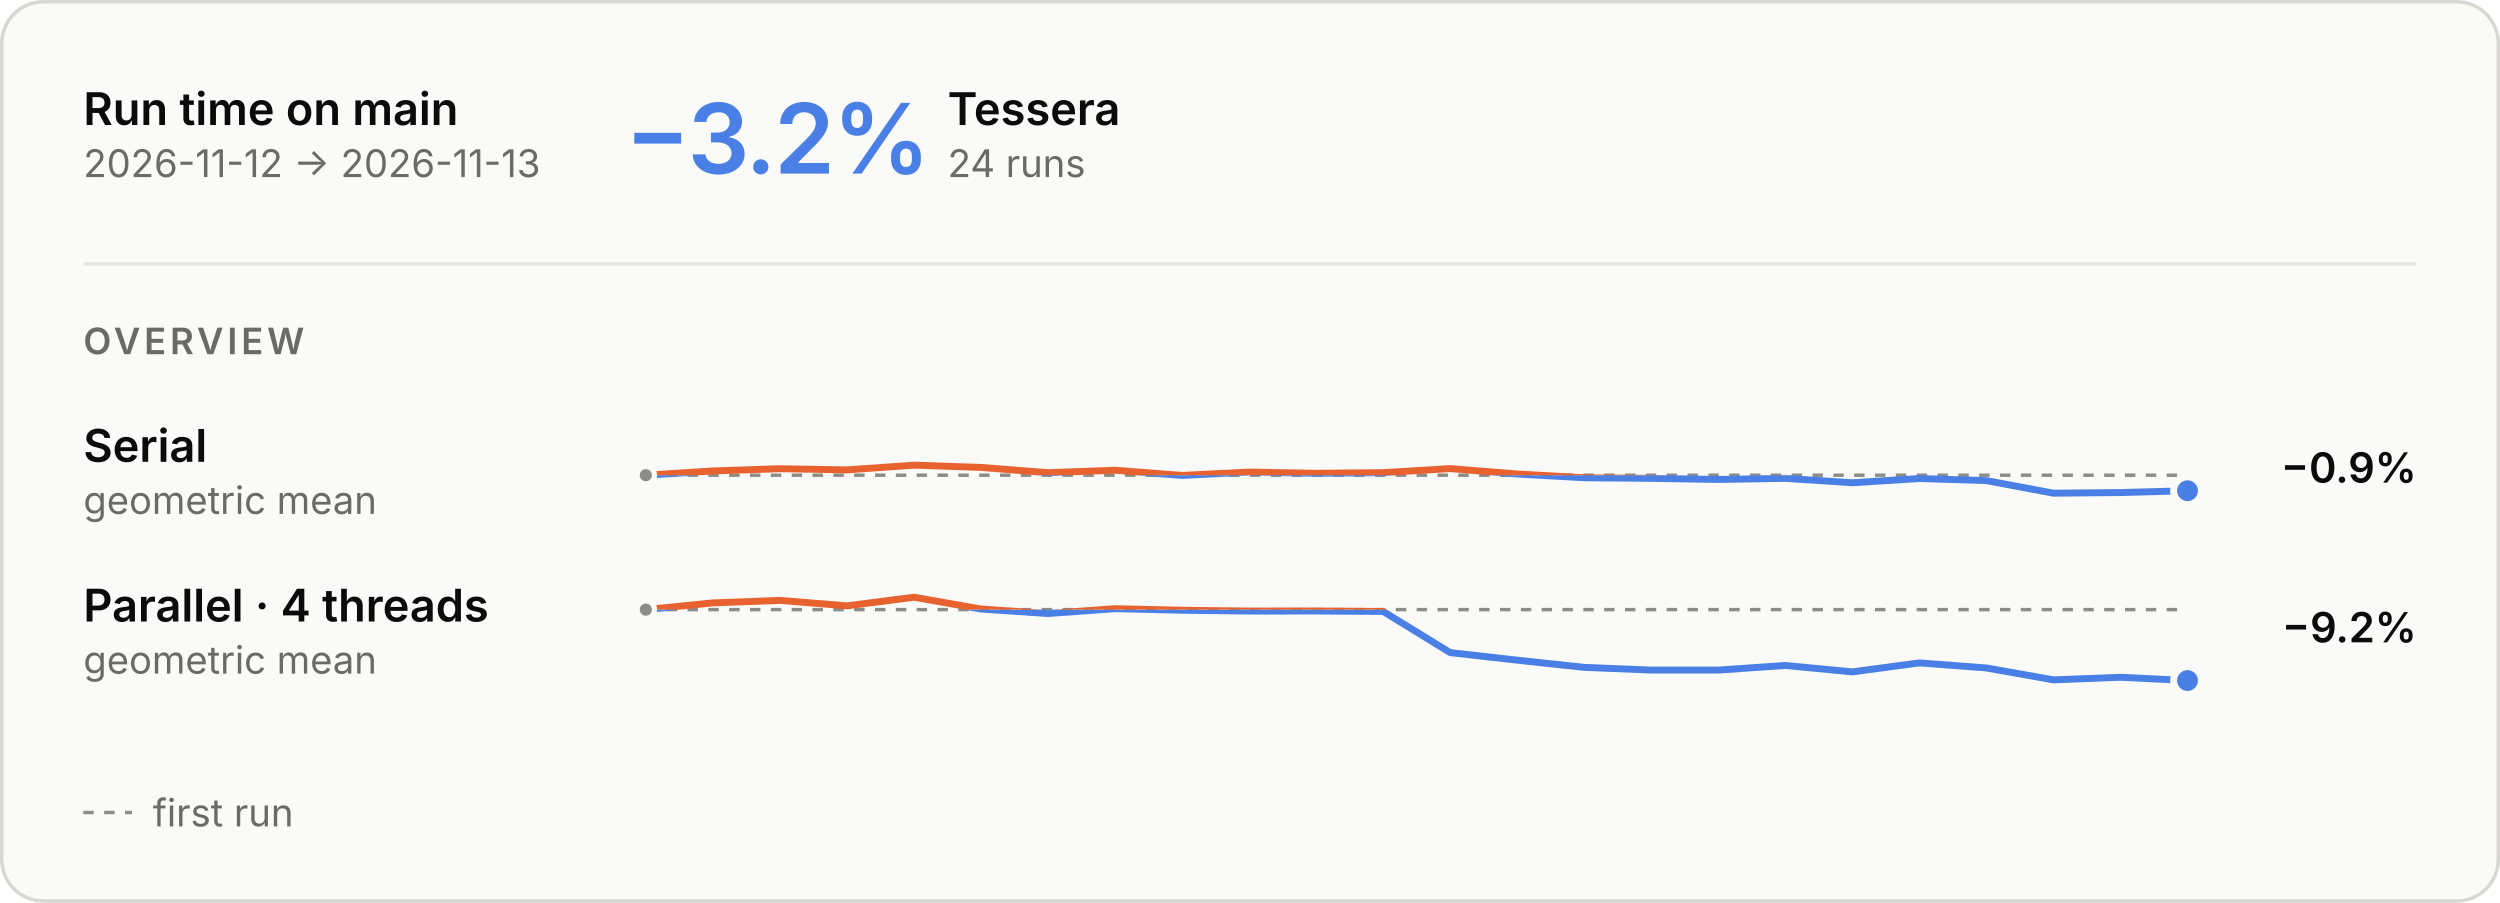
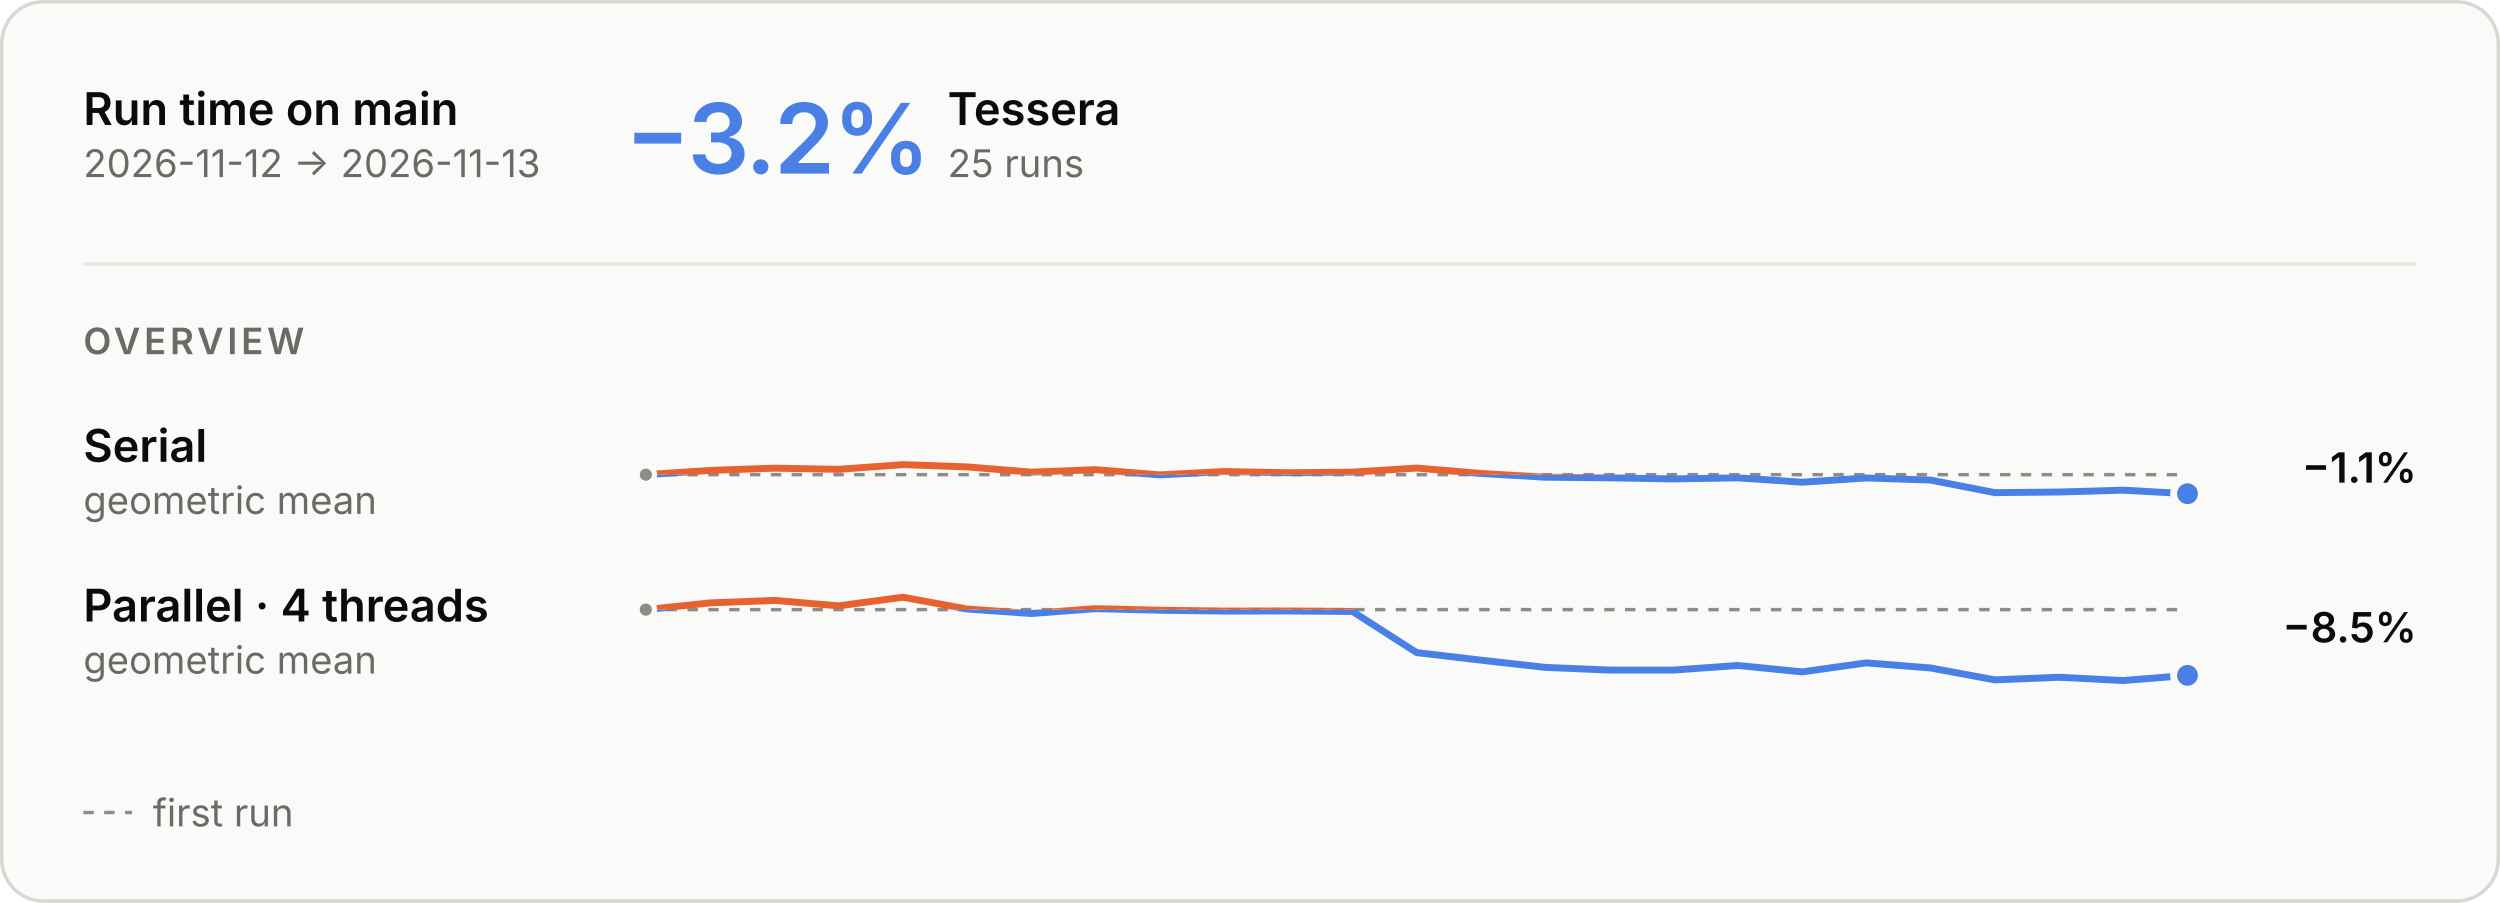
<svg xmlns="http://www.w3.org/2000/svg" aria-describedby="main-overview-description" aria-labelledby="main-overview-title" role="img" style="font-family:Inter, -apple-system, BlinkMacSystemFont, &quot;Segoe UI&quot;, Helvetica, Arial, sans-serif;font-size:13px;background:none" viewBox="0 0 720 260" height="260" width="720" text-anchor="middle" font-size="10" font-family="system-ui, sans-serif" fill="currentColor" class="benchmark-figure">
  <style>:where(.benchmark-figure) {
  --plot-background: white;
  display: block;
  height: auto;
  height: intrinsic;
  max-width: 100%;
}
:where(.benchmark-figure text),
:where(.benchmark-figure tspan) {
  white-space: pre;
}</style>
  <g class="figure-fill-panel figure-stroke-border" stroke="#d8d7d2" fill="#fafaf8" aria-label="rect">
    <rect rx="12" height="259" width="719" y="0.5" x="0.5" />
  </g>
  <style>
    .benchmark-figure { font-feature-settings: "tnum", "cv11"; }
    .benchmark-figure [font-size="10.5"] { letter-spacing: 1.1px; }
    .benchmark-figure [font-size="28"] { font-feature-settings: "pnum"; letter-spacing: -.6px; }
    @media (prefers-color-scheme: dark) { .benchmark-figure .figure-fill-panel { fill: #1e1e1d; }
.benchmark-figure .figure-fill-axis { fill: #6f6e69; }
.benchmark-figure .figure-fill-ink { fill: #e8e7e3; }
.benchmark-figure .figure-fill-muted { fill: #a3a29b; }
.benchmark-figure .figure-stroke-border { stroke: #3a3a37; }
.benchmark-figure .figure-stroke-axis { stroke: #6f6e69; }
.benchmark-figure .figure-stroke-panel { stroke: #1e1e1d; }
.benchmark-figure .figure-stroke-rule { stroke: #30302e; } }
    html:not(.dark) .benchmark-figure .figure-fill-panel { fill: #fafaf8; }
html.dark .benchmark-figure .figure-fill-panel { fill: #1e1e1d; }
html:not(.dark) .benchmark-figure .figure-fill-axis { fill: #8d8c86; }
html.dark .benchmark-figure .figure-fill-axis { fill: #6f6e69; }
html:not(.dark) .benchmark-figure .figure-fill-ink { fill: #0b0b0b; }
html.dark .benchmark-figure .figure-fill-ink { fill: #e8e7e3; }
html:not(.dark) .benchmark-figure .figure-fill-muted { fill: #6b6a66; }
html.dark .benchmark-figure .figure-fill-muted { fill: #a3a29b; }
html:not(.dark) .benchmark-figure .figure-stroke-border { stroke: #d8d7d2; }
html.dark .benchmark-figure .figure-stroke-border { stroke: #3a3a37; }
html:not(.dark) .benchmark-figure .figure-stroke-axis { stroke: #8d8c86; }
html.dark .benchmark-figure .figure-stroke-axis { stroke: #6f6e69; }
html:not(.dark) .benchmark-figure .figure-stroke-panel { stroke: #fafaf8; }
html.dark .benchmark-figure .figure-stroke-panel { stroke: #1e1e1d; }
html:not(.dark) .benchmark-figure .figure-stroke-rule { stroke: #e6e5e0; }
html.dark .benchmark-figure .figure-stroke-rule { stroke: #30302e; }
  </style>
  <g class="figure-stroke-axis" stroke-dasharray="3 3" stroke="#8d8c86" aria-label="rule">
-     <line y2="136.858" y1="136.858" x2="630" x1="186" />
+     <line y2="136.703" y1="136.703" x2="630" x1="186" />
  </g>
  <clipPath id="main-overview-clip-0">
-     <rect height="16.142" width="444" y="136.858" x="186" />
+     <rect height="16.297" width="444" y="136.703" x="186" />
  </clipPath>
  <g clip-path="url(#main-overview-clip-0)" aria-label="line">
    <g stroke-linecap="round" stroke-linejoin="round" stroke-width="2" stroke="#4a80e6" fill="none">
-       <path d="M186,136.858L205.304,135.635L224.609,134.984L243.913,135.327L263.217,133.965L282.522,134.621L301.826,136.133L321.13,135.423L340.435,136.924L359.739,135.955L379.043,136.309L398.348,136.122L417.652,134.955L436.957,136.512L456.261,137.591L475.565,137.767L494.87,138.083L514.174,137.772L533.478,139.033L552.783,137.81L572.087,138.414L591.391,142.035L610.696,141.855L630,141.325" />
+       <path d="M186,136.703L204.5,135.48L223,134.83L241.5,135.173L260,133.81L278.5,134.466L297,135.979L315.5,135.268L334,136.769L352.5,135.8L371,136.154L389.5,135.967L408,134.801L426.5,136.357L445,137.436L463.5,137.613L482,137.929L500.5,137.618L519,138.878L537.5,137.656L556,138.26L574.5,141.881L593,141.7L611.5,141.171L630,142.19" />
    </g>
  </g>
  <clipPath id="main-overview-clip-1">
-     <rect height="13.858" width="444" y="123" x="186" />
+     <rect height="13.703" width="444" y="123" x="186" />
  </clipPath>
  <g clip-path="url(#main-overview-clip-1)" aria-label="line">
    <g stroke-linecap="round" stroke-linejoin="round" stroke-width="2" stroke="#e8622f" fill="none">
-       <path d="M186,136.858L205.304,135.635L224.609,134.984L243.913,135.327L263.217,133.965L282.522,134.621L301.826,136.133L321.13,135.423L340.435,136.924L359.739,135.955L379.043,136.309L398.348,136.122L417.652,134.955L436.957,136.512L456.261,137.591L475.565,137.767L494.87,138.083L514.174,137.772L533.478,139.033L552.783,137.81L572.087,138.414L591.391,142.035L610.696,141.855L630,141.325" />
+       <path d="M186,136.703L204.5,135.48L223,134.83L241.5,135.173L260,133.81L278.5,134.466L297,135.979L315.5,135.268L334,136.769L352.5,135.8L371,136.154L389.5,135.967L408,134.801L426.5,136.357L445,137.436L463.5,137.613L482,137.929L500.5,137.618L519,138.878L537.5,137.656L556,138.26L574.5,141.881L593,141.7L611.5,141.171L630,142.19" />
    </g>
  </g>
  <g class="figure-fill-axis figure-stroke-panel" stroke-width="1.5" stroke="#fafaf8" fill="#8d8c86" aria-label="dot">
-     <circle r="2.5" cy="136.858" cx="186" />
+     <circle r="2.5" cy="136.703" cx="186" />
  </g>
  <g class="figure-stroke-panel" stroke-width="2" stroke="#fafaf8" fill="#4a80e6" aria-label="dot">
-     <circle r="4" cy="141.325" cx="630" />
+     <circle r="4" cy="142.19" cx="630" />
  </g>
  <g class="figure-stroke-axis" stroke-dasharray="3 3" stroke="#8d8c86" aria-label="rule">
    <line y2="175.57" y1="175.57" x2="630" x1="186" />
  </g>
  <clipPath id="main-overview-clip-2">
    <rect height="23.43" width="444" y="175.57" x="186" />
  </clipPath>
  <g clip-path="url(#main-overview-clip-2)" aria-label="line">
    <g stroke-linecap="round" stroke-linejoin="round" stroke-width="2" stroke="#4a80e6" fill="none">
-       <path d="M186,175.57L205.304,173.634L224.609,172.915L243.913,174.485L263.217,172L282.522,175.4L301.826,176.697L321.13,175.296L340.435,175.749L359.739,175.988L379.043,175.967L398.348,176.099L417.652,187.954L436.957,190.126L456.261,192.199L475.565,192.982L494.87,192.984L514.174,191.655L533.478,193.506L552.783,190.909L572.087,192.37L591.391,195.801L610.696,195.053L630,196" />
+       <path d="M186,175.57L204.5,173.634L223,172.915L241.5,174.485L260,172L278.5,175.4L297,176.697L315.5,175.296L334,175.749L352.5,175.988L371,175.967L389.5,176.099L408,187.954L426.5,190.126L445,192.199L463.5,192.982L482,192.984L500.5,191.655L519,193.506L537.5,190.909L556,192.37L574.5,195.801L593,195.053L611.5,196L630,194.504" />
    </g>
  </g>
  <clipPath id="main-overview-clip-3">
    <rect height="6.57" width="444" y="169" x="186" />
  </clipPath>
  <g clip-path="url(#main-overview-clip-3)" aria-label="line">
    <g stroke-linecap="round" stroke-linejoin="round" stroke-width="2" stroke="#e8622f" fill="none">
-       <path d="M186,175.57L205.304,173.634L224.609,172.915L243.913,174.485L263.217,172L282.522,175.4L301.826,176.697L321.13,175.296L340.435,175.749L359.739,175.988L379.043,175.967L398.348,176.099L417.652,187.954L436.957,190.126L456.261,192.199L475.565,192.982L494.87,192.984L514.174,191.655L533.478,193.506L552.783,190.909L572.087,192.37L591.391,195.801L610.696,195.053L630,196" />
+       <path d="M186,175.57L204.5,173.634L223,172.915L241.5,174.485L260,172L278.5,175.4L297,176.697L315.5,175.296L334,175.749L352.5,175.988L371,175.967L389.5,176.099L408,187.954L426.5,190.126L445,192.199L463.5,192.982L482,192.984L500.5,191.655L519,193.506L537.5,190.909L556,192.37L574.5,195.801L593,195.053L611.5,196L630,194.504" />
    </g>
  </g>
  <g class="figure-fill-axis figure-stroke-panel" stroke-width="1.5" stroke="#fafaf8" fill="#8d8c86" aria-label="dot">
    <circle r="2.5" cy="175.57" cx="186" />
  </g>
  <g class="figure-stroke-panel" stroke-width="2" stroke="#fafaf8" fill="#4a80e6" aria-label="dot">
-     <circle r="4" cy="196" cx="630" />
+     <circle r="4" cy="194.504" cx="630" />
  </g>
  <g class="figure-fill-ink" font-weight="600" font-size="13" text-anchor="start" fill="#0b0b0b" aria-label="text">
    <text transform="translate(24,36)">Run time on main</text>
  </g>
  <g class="figure-fill-muted" font-weight="400" font-size="11" text-anchor="start" fill="#6b6a66" aria-label="text">
    <text transform="translate(24,51)">2026-11-12 → 2026-11-13</text>
  </g>
  <g class="figure-stroke-rule" stroke="#e6e5e0" aria-label="rule">
    <line y2="76" y1="76" x2="696" x1="24" />
  </g>
  <g font-weight="600" font-size="28" text-anchor="start" fill="#4a80e6" aria-label="text">
    <text transform="translate(180,50)">−3.2%</text>
  </g>
  <g class="figure-fill-ink" font-weight="600" font-size="13" text-anchor="start" fill="#0b0b0b" aria-label="text">
    <text transform="translate(272.92,36)">Tessera</text>
  </g>
  <g class="figure-fill-muted" font-weight="400" font-size="11" text-anchor="start" fill="#6b6a66" aria-label="text">
-     <text transform="translate(272.92,51)">24 runs</text>
+     <text transform="translate(272.92,51)">25 runs</text>
  </g>
  <g class="figure-fill-muted" font-weight="600" font-size="10.5" text-anchor="start" fill="#6b6a66" aria-label="text">
    <text transform="translate(24,102)">OVERVIEW</text>
  </g>
  <g class="figure-fill-ink" font-weight="600" font-size="13" text-anchor="start" fill="#0b0b0b" aria-label="text">
    <text transform="translate(24,133)">Serial</text>
  </g>
  <g class="figure-fill-muted" font-weight="400" font-size="11" text-anchor="start" fill="#6b6a66" aria-label="text">
    <text transform="translate(24,148)">geometric mean</text>
  </g>
  <g class="figure-fill-ink" font-weight="600" font-size="12" text-anchor="end" fill="#0b0b0b" aria-label="text">
-     <text transform="translate(696,139)">−0.9%</text>
+     <text transform="translate(696,139)">−1.1%</text>
  </g>
  <g class="figure-fill-ink" font-weight="600" font-size="13" text-anchor="start" fill="#0b0b0b" aria-label="text">
    <text transform="translate(24,179)">Parallel · 4 threads</text>
  </g>
  <g class="figure-fill-muted" font-weight="400" font-size="11" text-anchor="start" fill="#6b6a66" aria-label="text">
    <text transform="translate(24,194)">geometric mean</text>
  </g>
  <g class="figure-fill-ink" font-weight="600" font-size="12" text-anchor="end" fill="#0b0b0b" aria-label="text">
-     <text transform="translate(696,185)">−9.2%</text>
+     <text transform="translate(696,185)">−8.5%</text>
  </g>
  <g class="figure-stroke-axis" stroke-dasharray="3 3" stroke="#8d8c86" aria-label="rule">
    <line y2="234" y1="234" x2="38" x1="24" />
  </g>
  <g class="figure-fill-muted" font-weight="400" font-size="11" text-anchor="start" fill="#6b6a66" aria-label="text">
    <text transform="translate(44,238)">first run</text>
  </g>
</svg>
